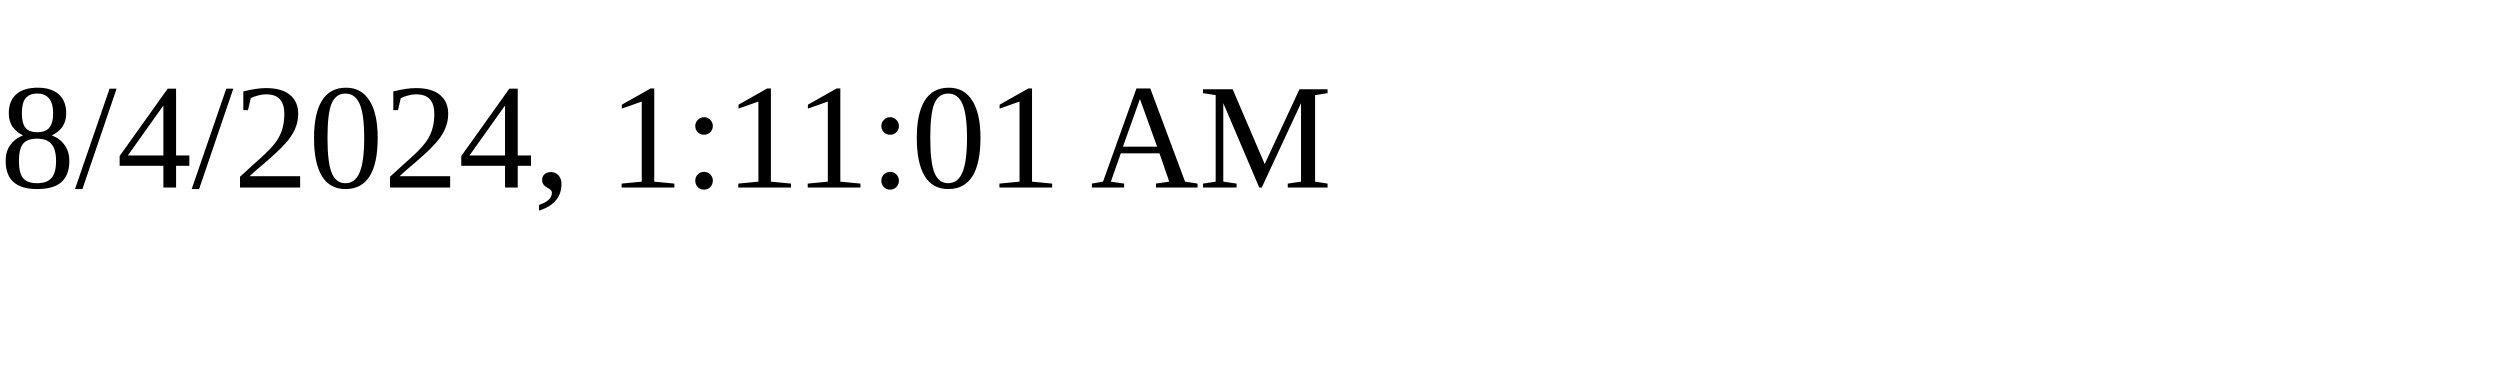
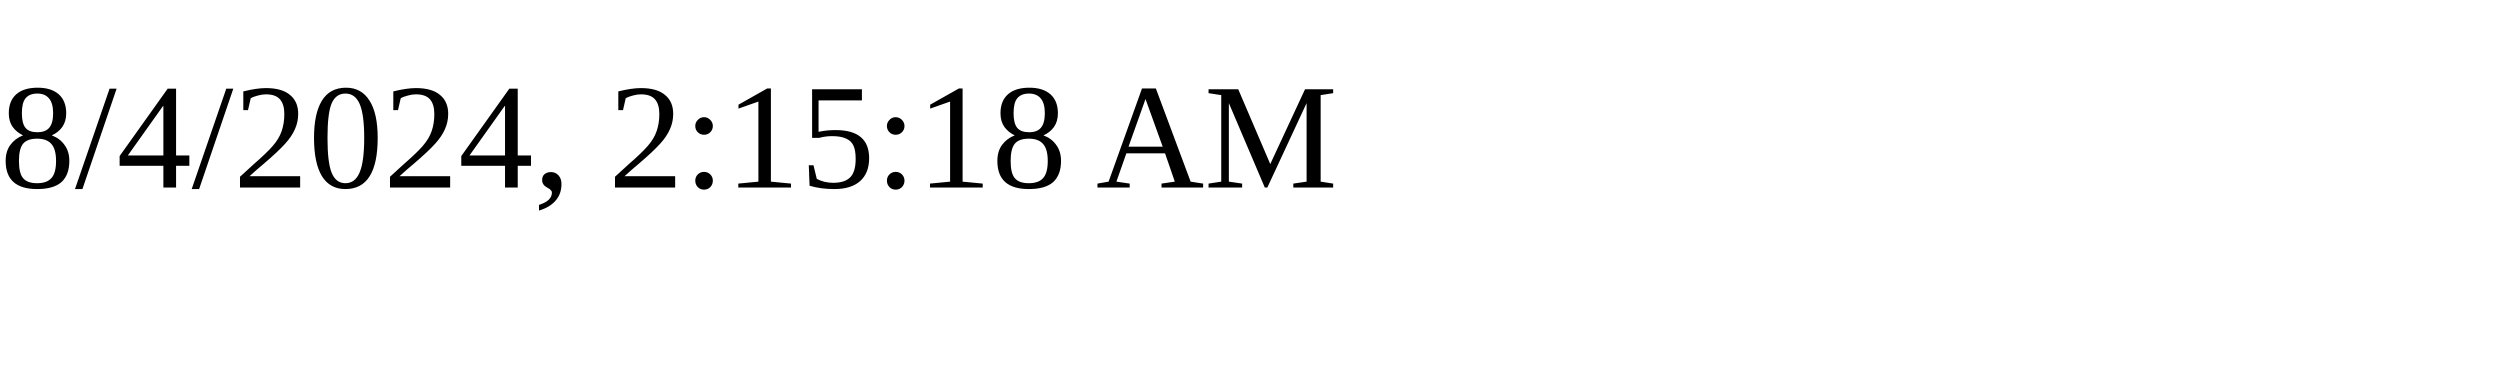
<svg xmlns="http://www.w3.org/2000/svg" height="30" width="200">
-   <text x="0" y="15">8/4/2024, 1:11:01 AM</text>
+   <text x="0" y="15">8/4/2024, 2:15:18 AM</text>
</svg>
